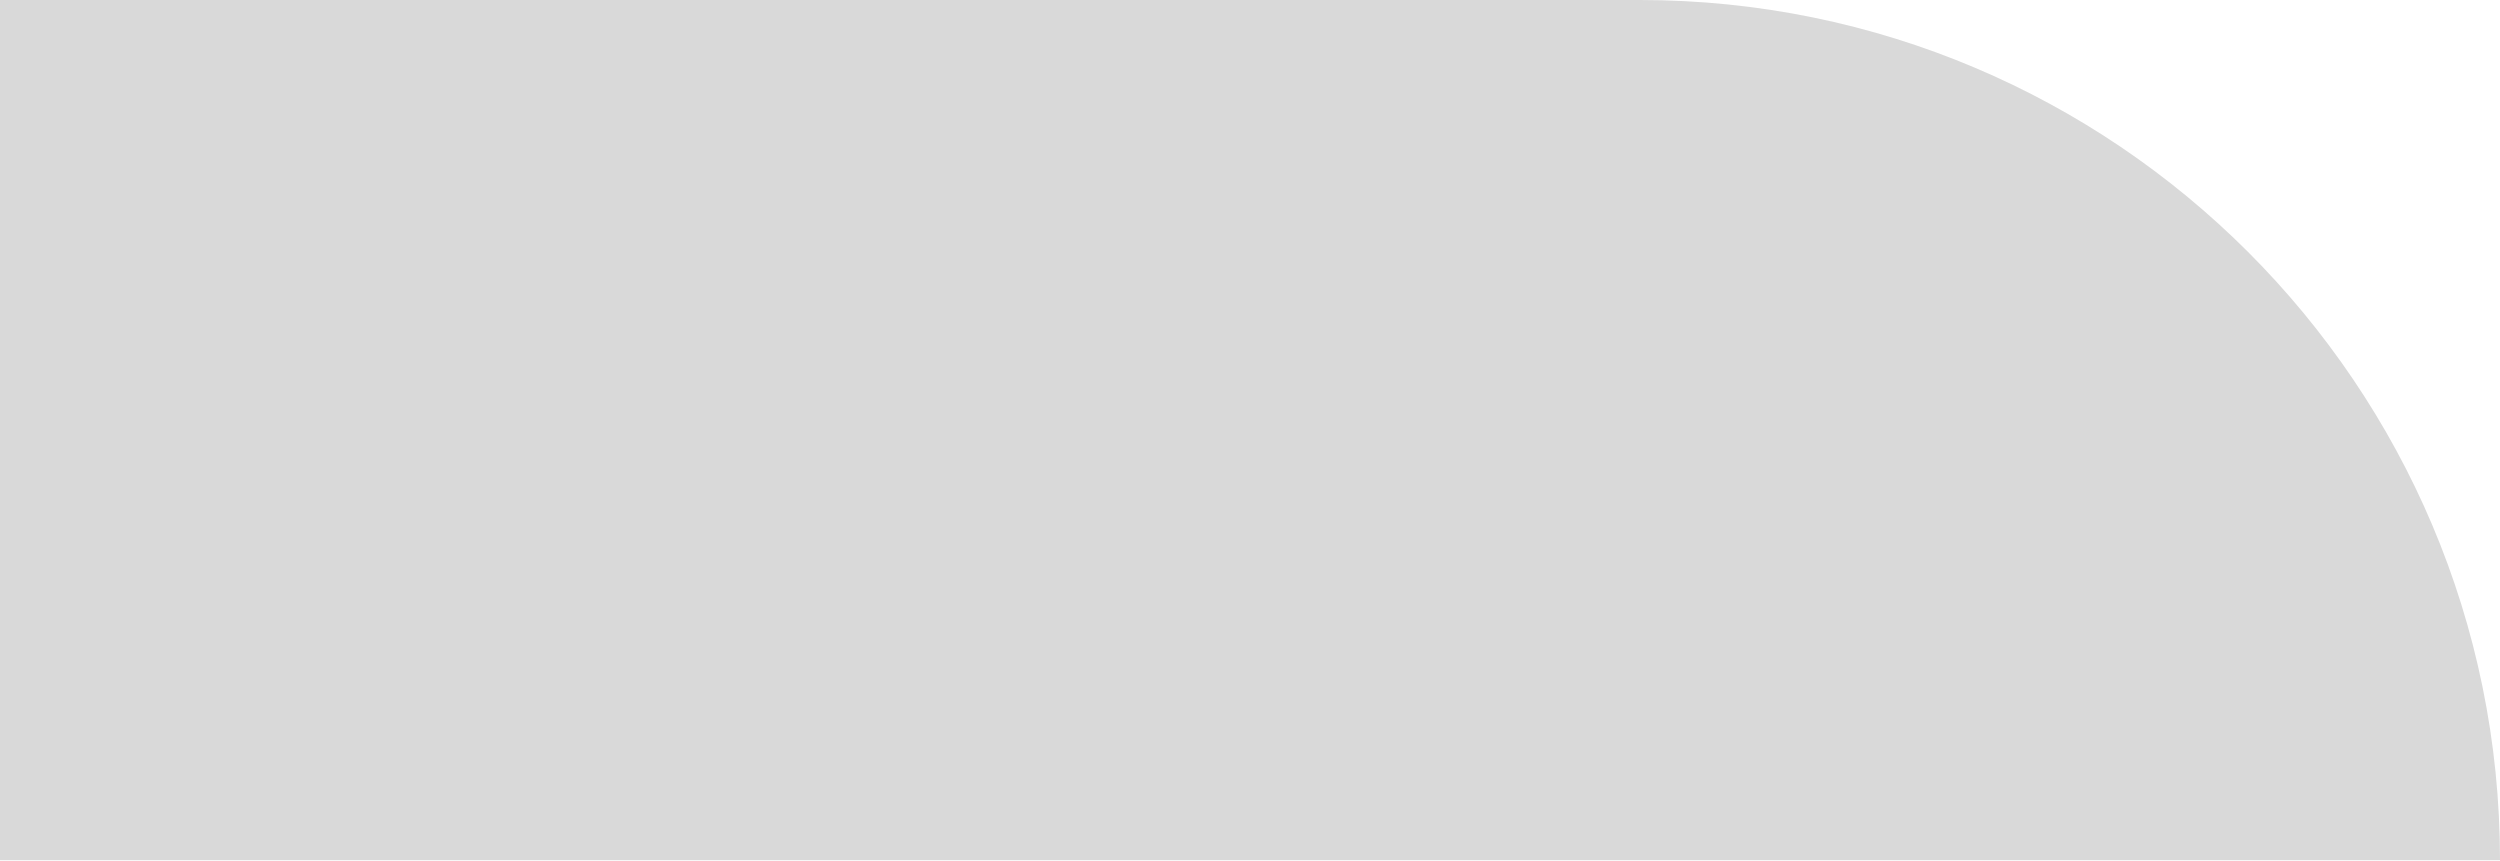
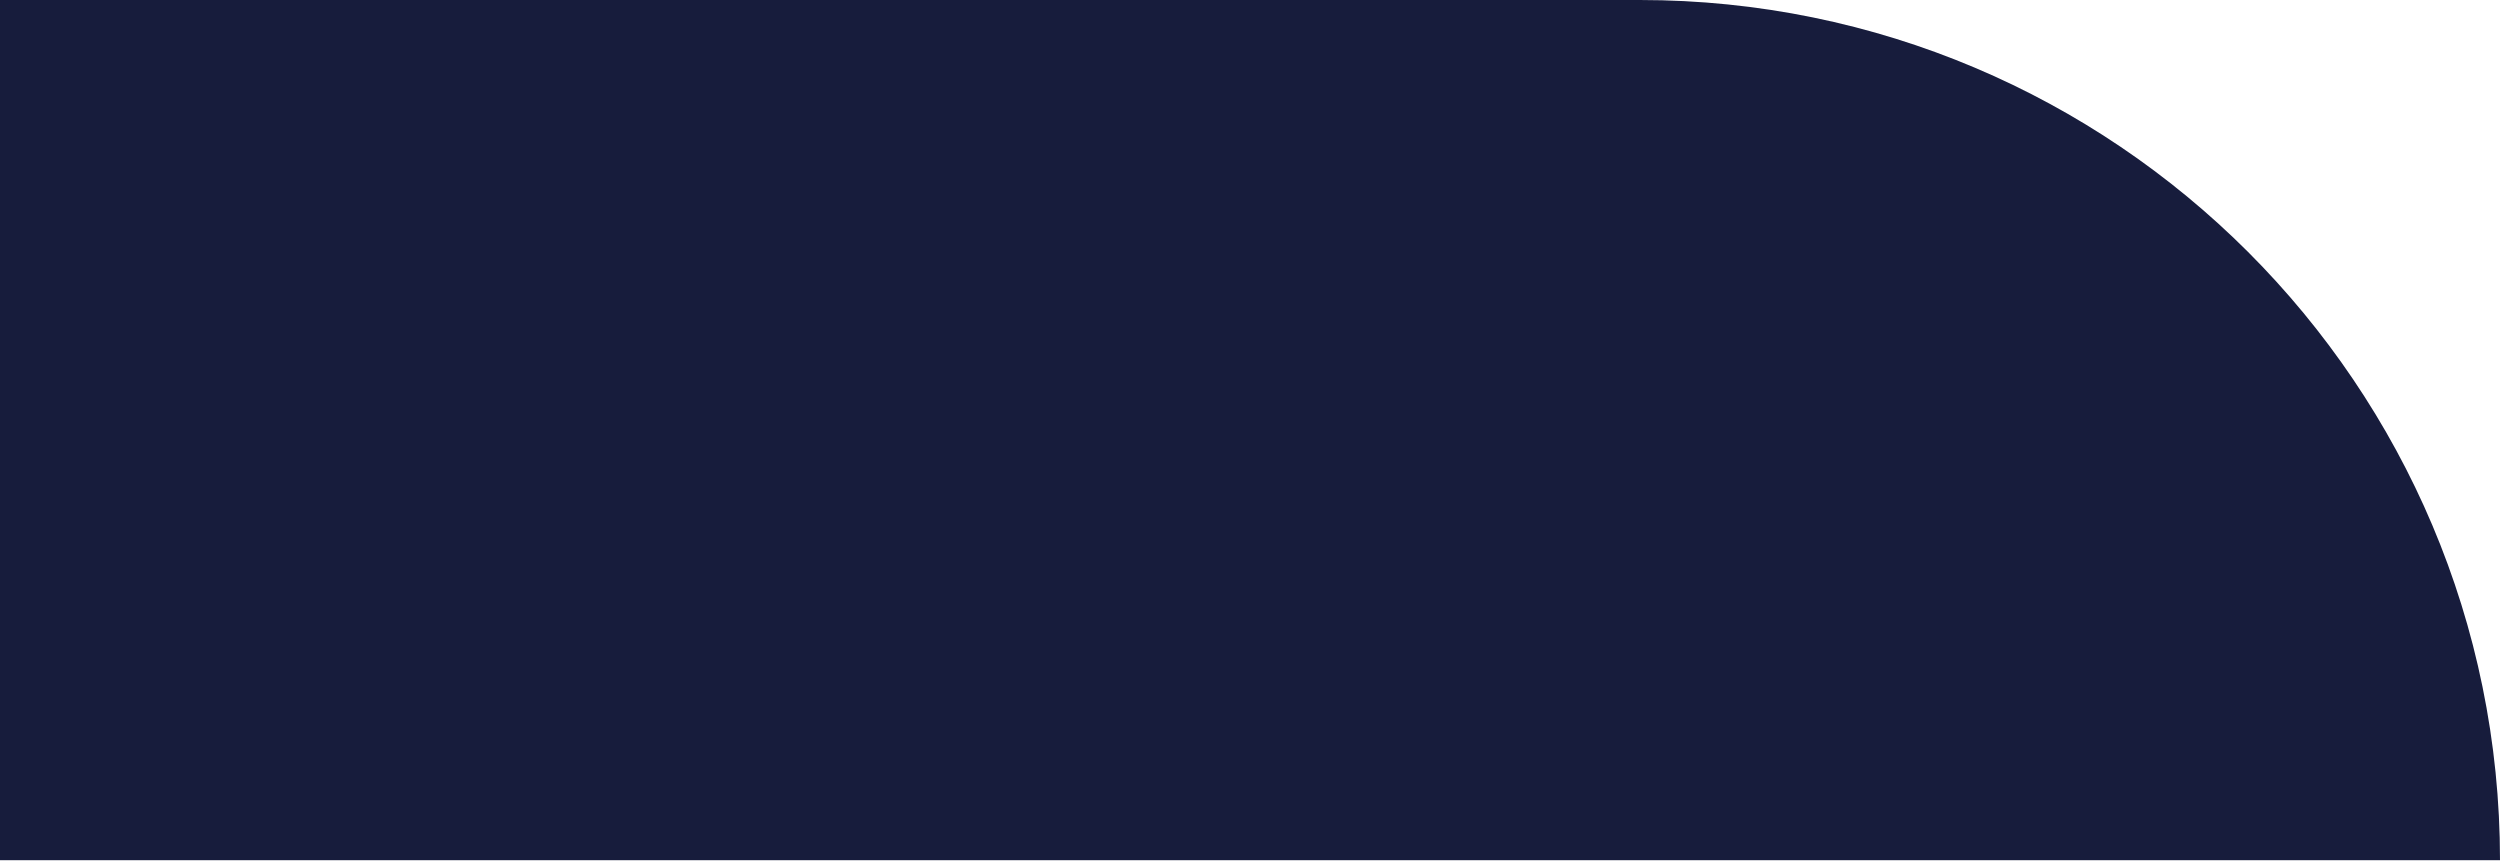
<svg xmlns="http://www.w3.org/2000/svg" width="186" height="64" viewBox="0 0 186 64" fill="none">
-   <path d="M186 64L0 64V0L122 0C157.346 0 186 28.654 186 64V64Z" fill="#D9D9D9" />
+   <path d="M186 64L0 64V0L122 0C157.346 0 186 28.654 186 64Z" fill="#171C3C" />
</svg>
